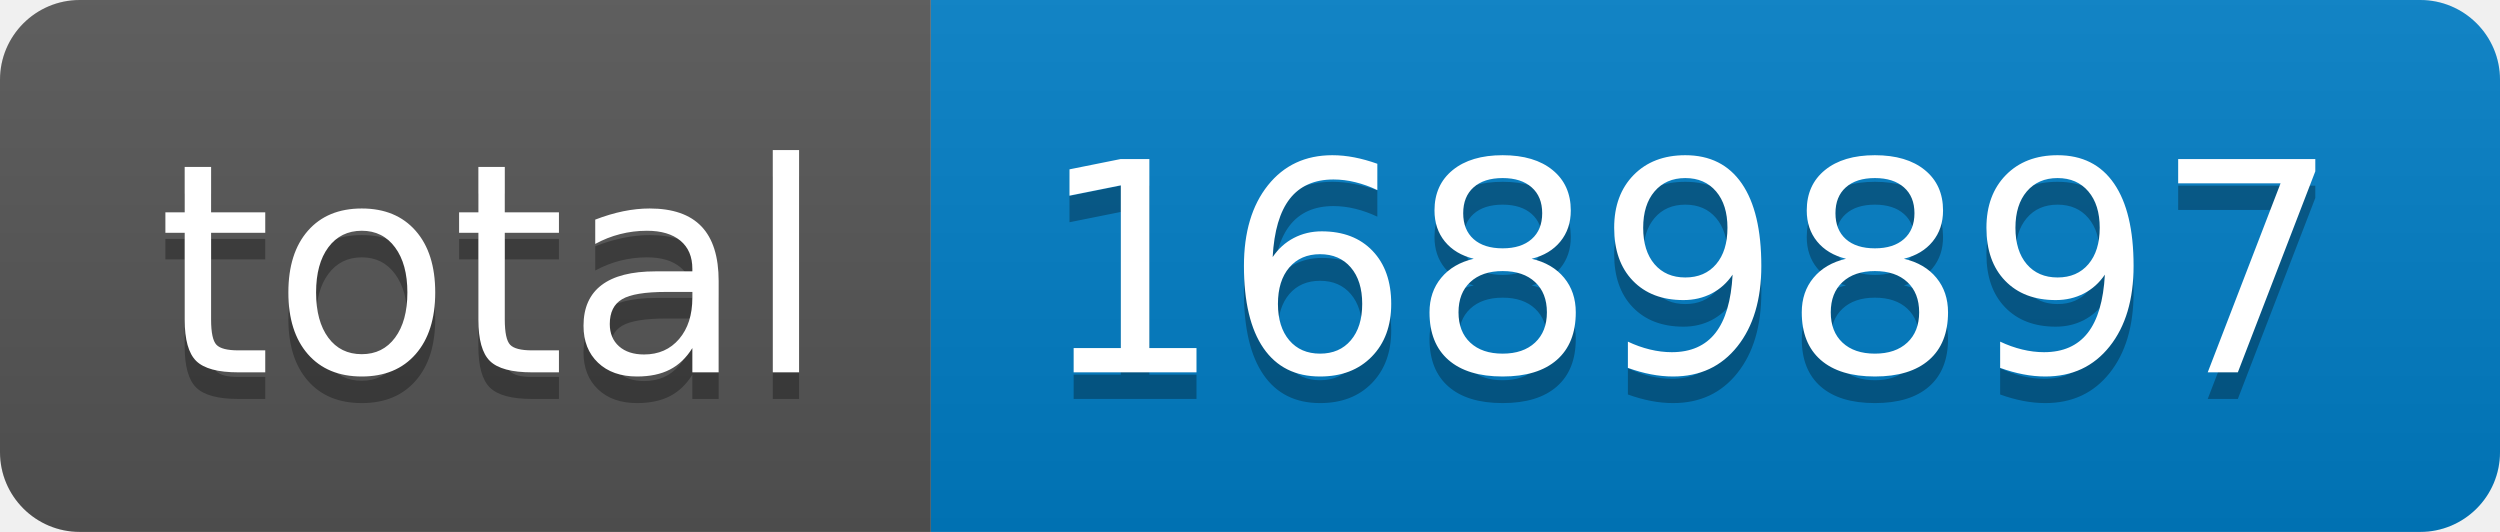
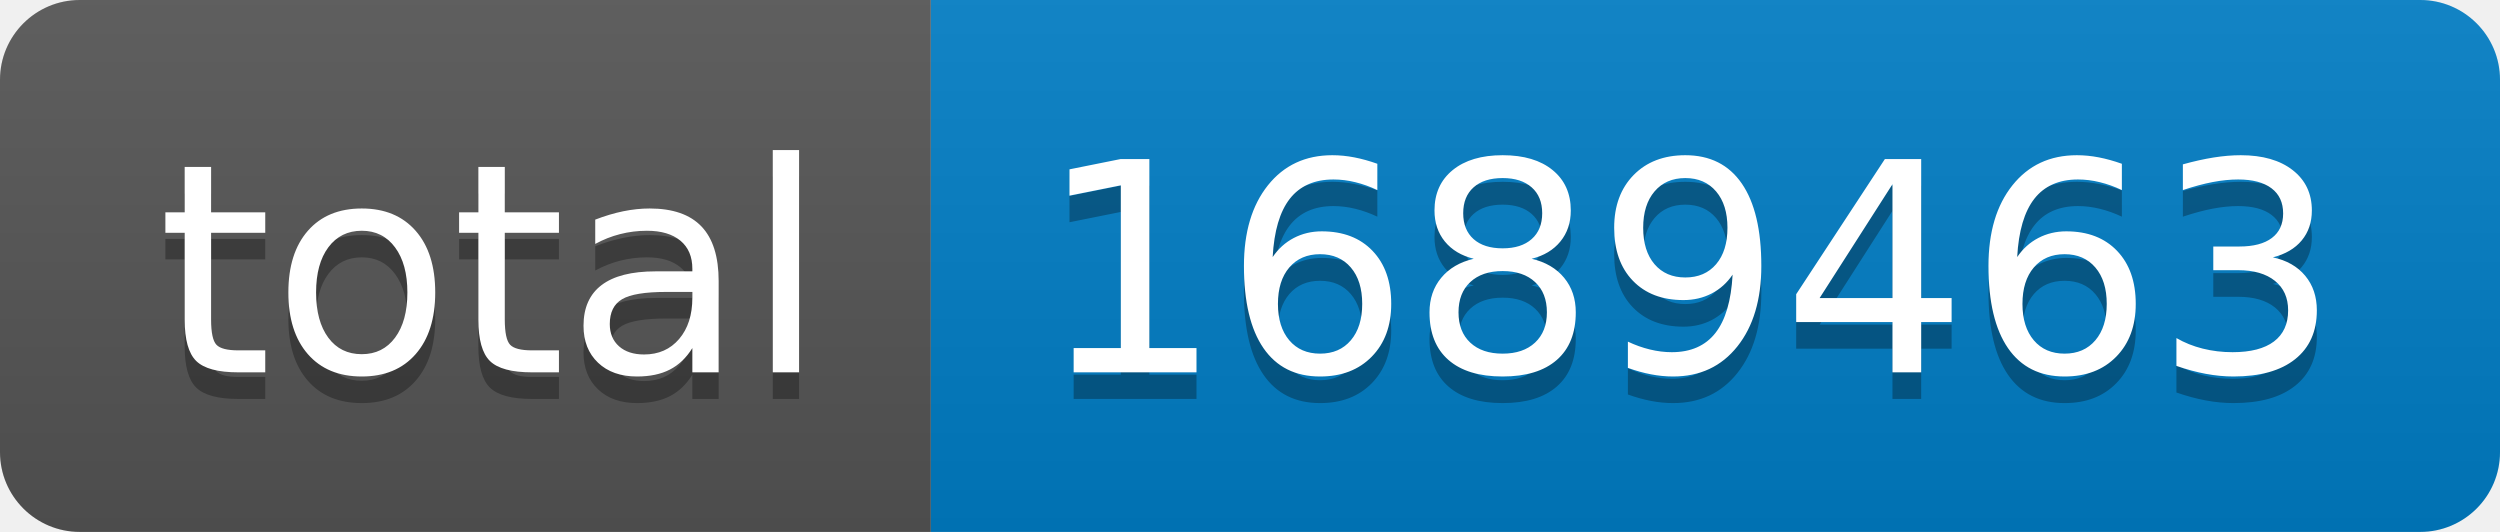
- <svg xmlns="http://www.w3.org/2000/svg" width="94" height="20" role="img" aria-label="total: 1689897">
+ <svg xmlns="http://www.w3.org/2000/svg" width="94" height="20" role="img" aria-label="total: 1689463">
  <linearGradient id="s" x2="0" y2="100%">
    <stop offset="0" stop-color="#bbb" stop-opacity=".1" />
    <stop offset="1" stop-opacity=".1" />
  </linearGradient>
  <clipPath id="r">
    <rect width="94" height="20" rx="3" fill="#fff" />
  </clipPath>
  <g clip-path="url(#r)">
    <rect width="35" height="20" fill="#555" />
    <rect x="35" width="59" height="20" fill="#007ec6" />
    <rect width="94" height="20" fill="url(#s)" />
  </g>
  <g fill="#fff" text-anchor="middle" font-family="Verdana,Geneva,DejaVu Sans,sans-serif" text-rendering="geometricPrecision" font-size="110">
    <text aria-hidden="true" x="185" y="150" fill="#010101" fill-opacity=".3" transform="scale(.1)" textLength="250">total</text>
    <text x="185" y="140" transform="scale(.1)" fill="#fff" textLength="250">total</text>
-     <text aria-hidden="true" x="635" y="150" fill="#010101" fill-opacity=".3" transform="scale(.1)" textLength="490">1689897</text>
-     <text x="635" y="140" transform="scale(.1)" fill="#fff" textLength="490">1689897</text>
+     <text aria-hidden="true" x="635" y="150" fill="#010101" fill-opacity=".3" transform="scale(.1)" textLength="490">1689463</text>
+     <text x="635" y="140" transform="scale(.1)" fill="#fff" textLength="490">1689463</text>
  </g>
</svg>
